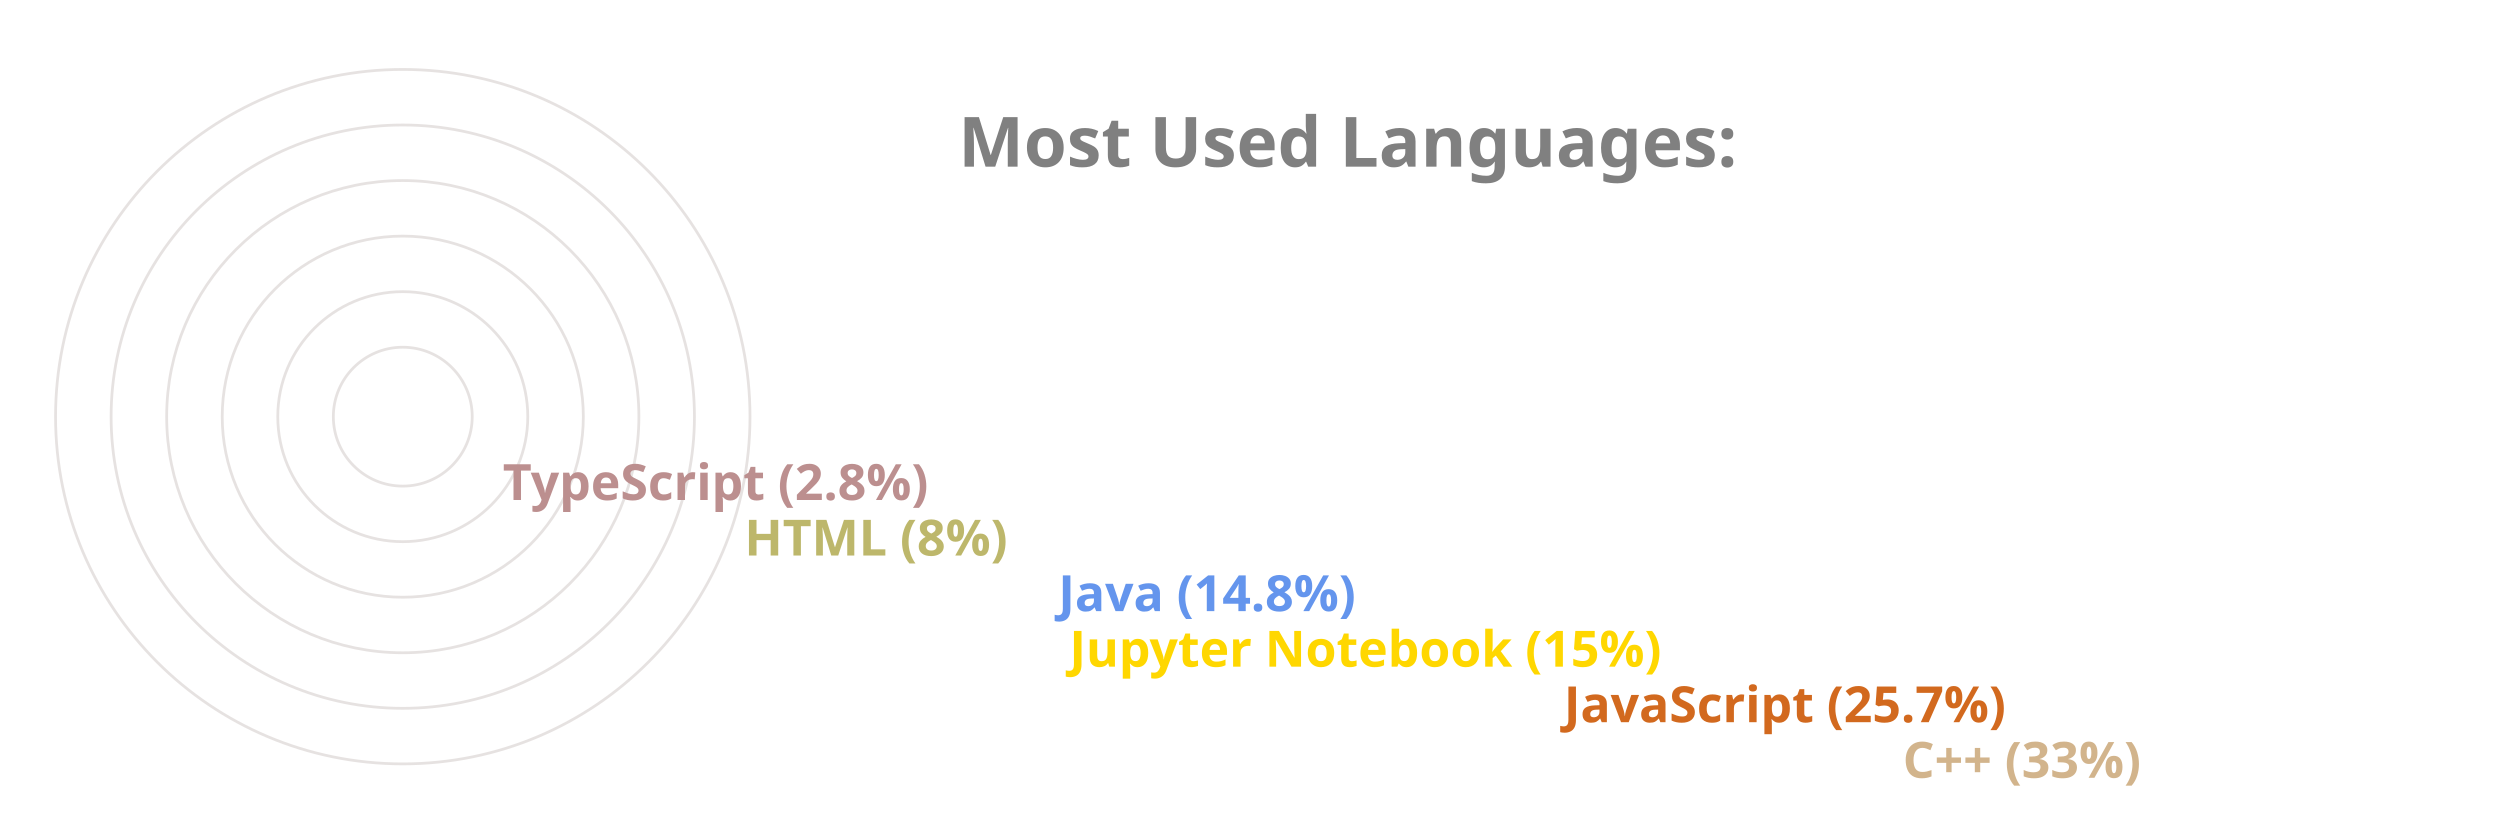
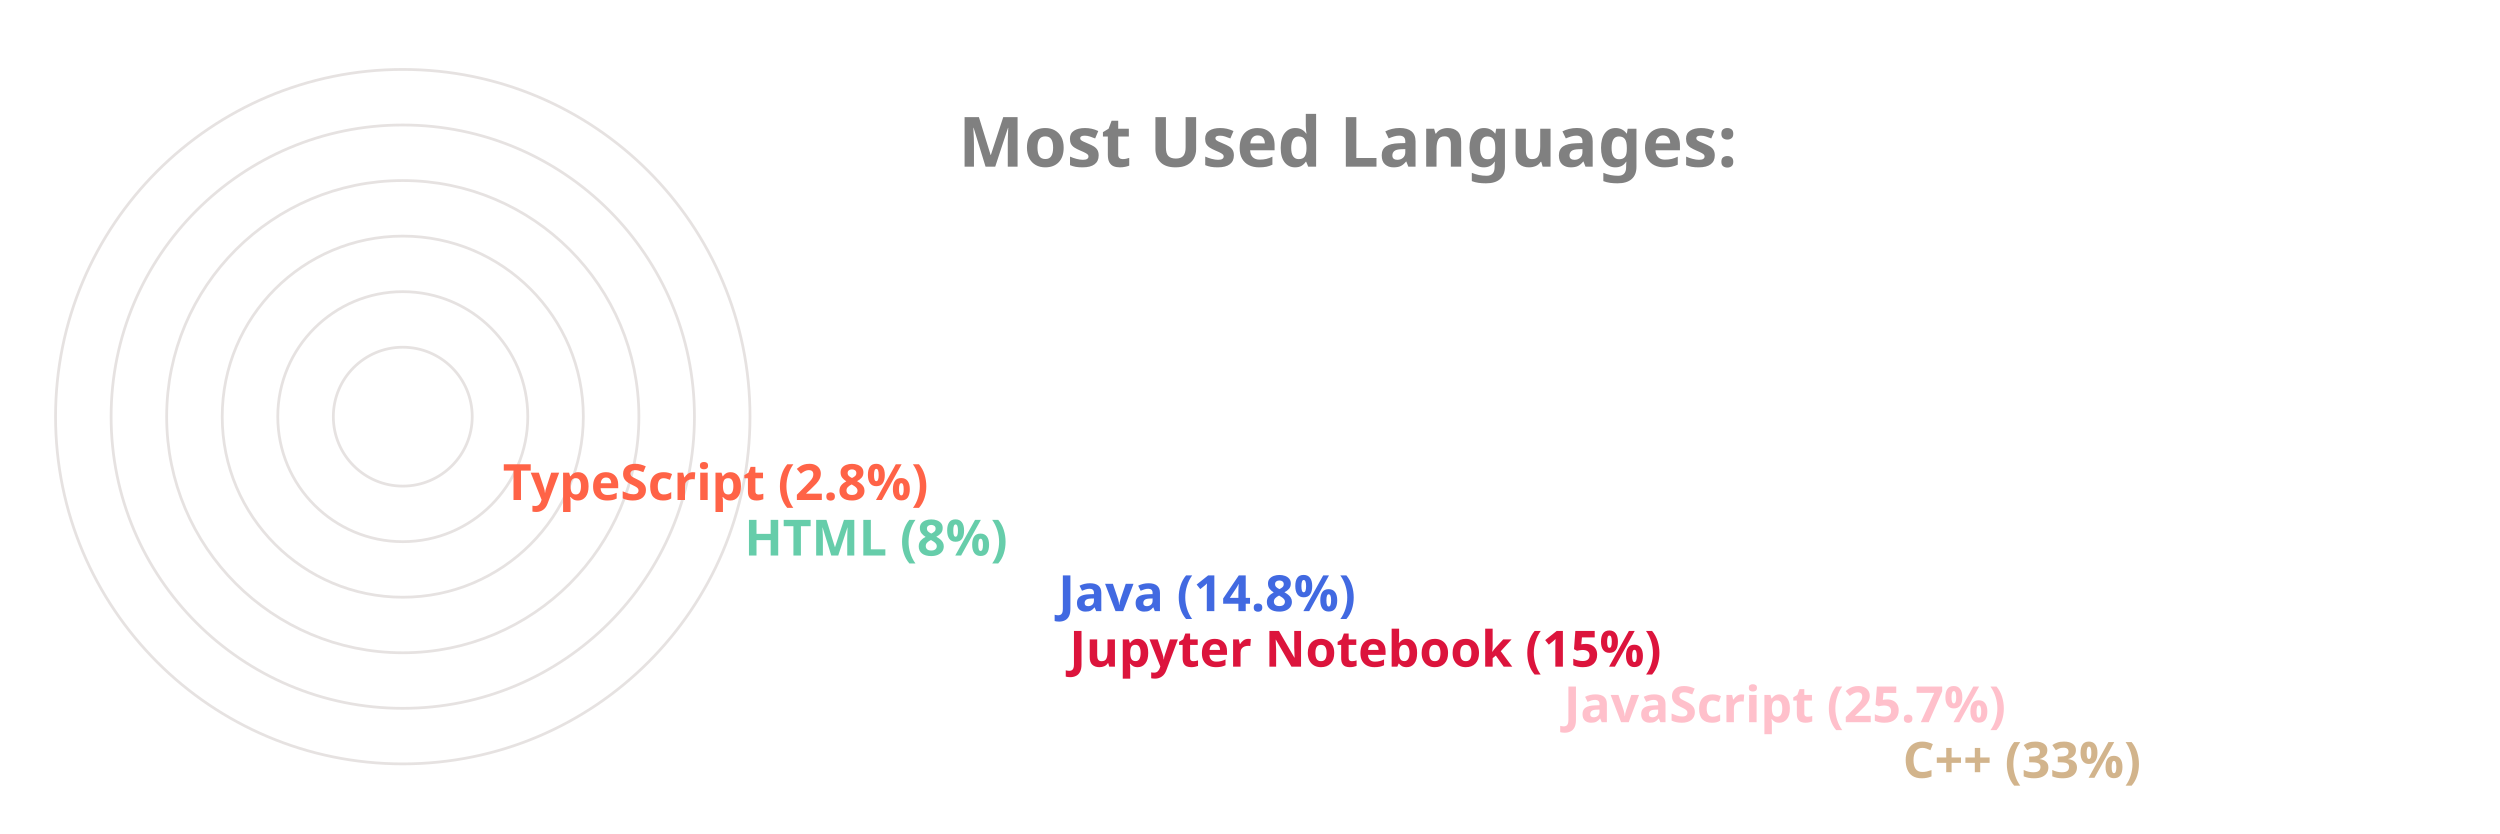
<svg xmlns="http://www.w3.org/2000/svg" viewBox="0 0 650 300" height="200px" width="600px">
  <style>
		.label {
			font: bold 25px sans-serif;
			color: #404040;
			-webkit-text-stroke: 1px white;
	  	}
		.name {
			font: bold 18px sans-serif;
			color: #404040;
	  	}

		.line {
			stroke-dasharray: 1000;
			stroke-dashoffset: 1000;
			animation: dash 3.5s ease-in-out forwards;	
			animation-iteration-count: infinite;
			animation-direction: alternate-reverse;
		}

		.path {
			stroke-dasharray: 1000;
			stroke-dashoffset: 1000;
			animation: dash 3.5s ease-in-out forwards;	
			animation-iteration-count: infinite;
			animation-direction: alternate-reverse;
		}
		  
		@keyframes dash {
			to {
				stroke-dashoffset: 0;
			}
		}

	</style>
  <g stroke="#E6E2E1" fill="none" stroke-width="1">
    <circle cx="20" cy="150" r="125" />
    <circle cx="20" cy="150" r="105" />
    <circle cx="20" cy="150" r="85" />
    <circle cx="20" cy="150" r="65" />
    <circle cx="20" cy="150" r="45" />
    <circle cx="20" cy="150" r="25" />
  </g>
  <g fill="none" stroke-width="20" class="line">
    <line x2="550" y2="275" x1="20" y1="275" stroke="Tan" />
-     <line x2="428" y2="255" x1="20" y1="255" stroke="Chocolate" />
-     <line x2="250" y2="235" x1="20" y1="235" stroke="Gold" />
-     <line x2="246" y2="215" x1="20" y1="215" stroke="CornflowerBlue" />
-     <line x2="133" y2="195" x1="20" y1="195" stroke="DarkKhaki" />
-     <line x2="46" y2="175" x1="20" y1="175" stroke="RosyBrown" />
+     <line x2="428" y2="255" x1="20" y1="255" stroke="Pink" />
+     <line x2="250" y2="235" x1="20" y1="235" stroke="Crimson" />
+     <line x2="246" y2="215" x1="20" y1="215" stroke="RoyalBlue" />
+     <line x2="133" y2="195" x1="20" y1="195" stroke="MediumAquaMarine" />
+     <line x2="46" y2="175" x1="20" y1="175" stroke="Tomato" />
  </g>
  <g fill="none" stroke-width="20" stroke-linecap="round" class="path">
    <path d="M 20 275 A 125 125 45 0 1 -84 81" stroke="Tan" />
-     <path d="M 20 255 A 105 105 45 0 1 -74 103" stroke="Chocolate" />
-     <path d="M 20 235 A 85 85 45 0 1 -62 128" stroke="Gold" />
-     <path d="M 20 215 A 65 65 45 0 1 -42 133" stroke="CornflowerBlue" />
-     <path d="M 20 195 A 45 45 45 0 1 -24 143" stroke="DarkKhaki" />
-     <path d="M 20 175 A 25 25 45 0 1 -4 148" stroke="RosyBrown" />
+     <path d="M 20 255 A 105 105 45 0 1 -74 103" stroke="Pink" />
+     <path d="M 20 235 A 85 85 45 0 1 -62 128" stroke="Crimson" />
+     <path d="M 20 215 A 65 65 45 0 1 -42 133" stroke="RoyalBlue" />
+     <path d="M 20 195 A 45 45 45 0 1 -24 143" stroke="MediumAquaMarine" />
+     <path d="M 20 175 A 25 25 45 0 1 -4 148" stroke="Tomato" />
  </g>
  <g class="name">
    <text x="560" y="280" fill="Tan">C++ (33%)</text>
-     <text x="438" y="260" fill="Chocolate">JavaScript (25.7%)</text>
-     <text x="260" y="240" fill="Gold">Jupyter Notebook (15%)</text>
-     <text x="256" y="220" fill="CornflowerBlue">Java (14.8%)</text>
-     <text x="143" y="200" fill="DarkKhaki">HTML (8%)</text>
-     <text x="56" y="180" fill="RosyBrown">TypeScript (2.8%)</text>
+     <text x="438" y="260" fill="Pink">JavaScript (25.7%)</text>
+     <text x="260" y="240" fill="Crimson">Jupyter Notebook (15%)</text>
+     <text x="256" y="220" fill="RoyalBlue">Java (14.8%)</text>
+     <text x="143" y="200" fill="MediumAquaMarine">HTML (8%)</text>
+     <text x="56" y="180" fill="Tomato">TypeScript (2.8%)</text>
  </g>
  <g class="label">
    <text x="220" y="60" fill="grey">Most Used Languages:</text>
  </g>
</svg>
